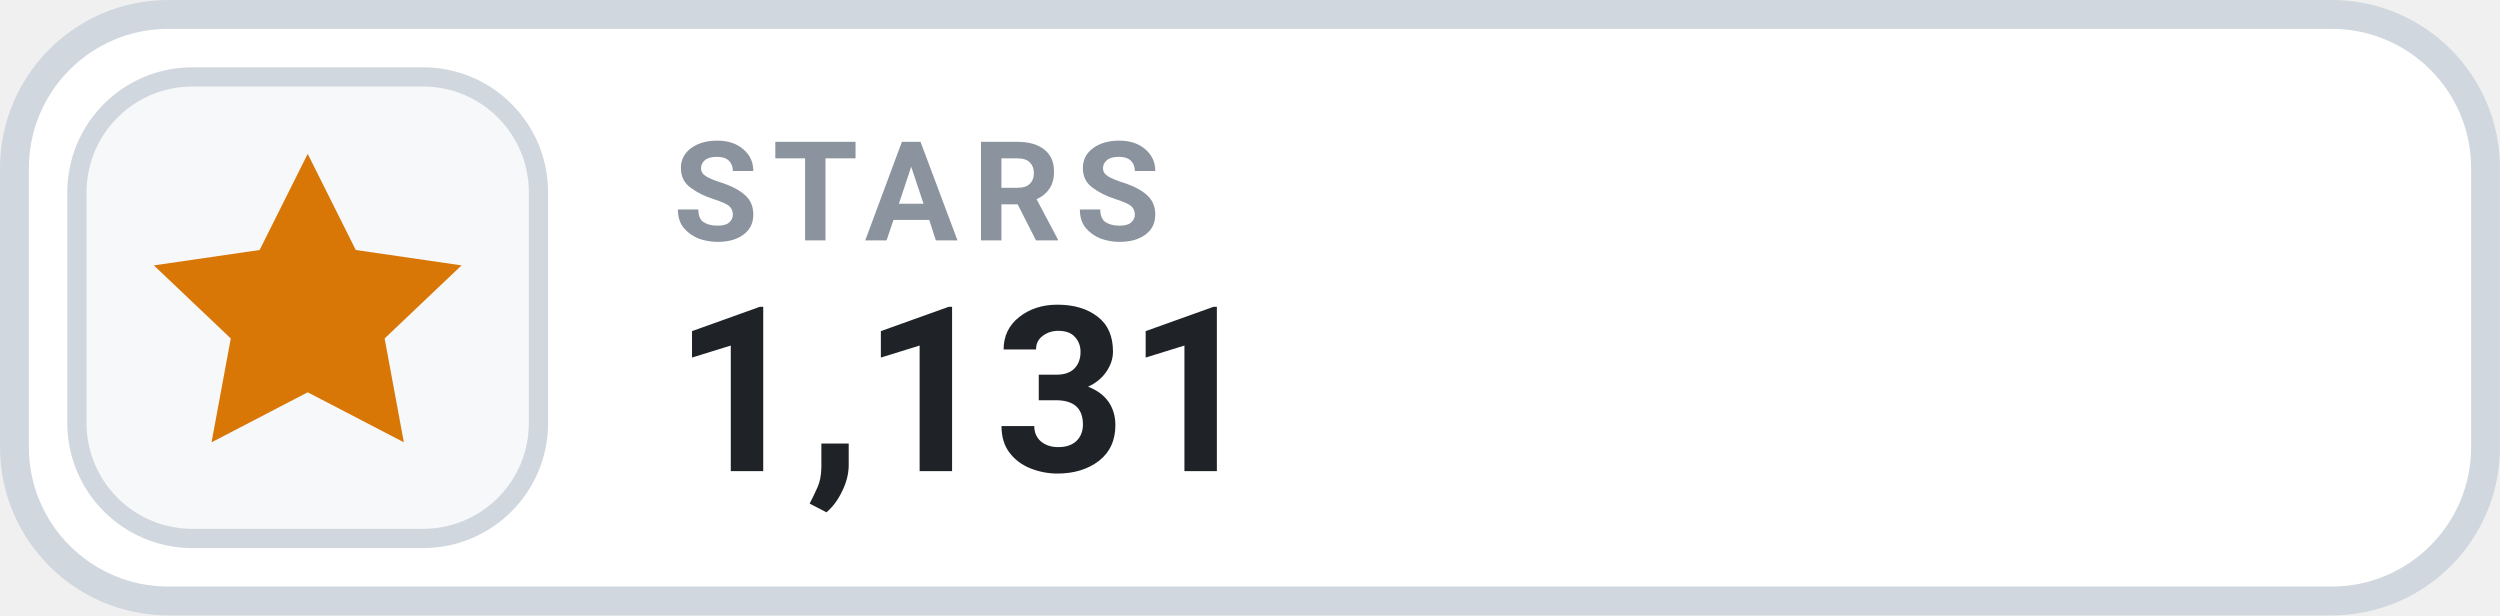
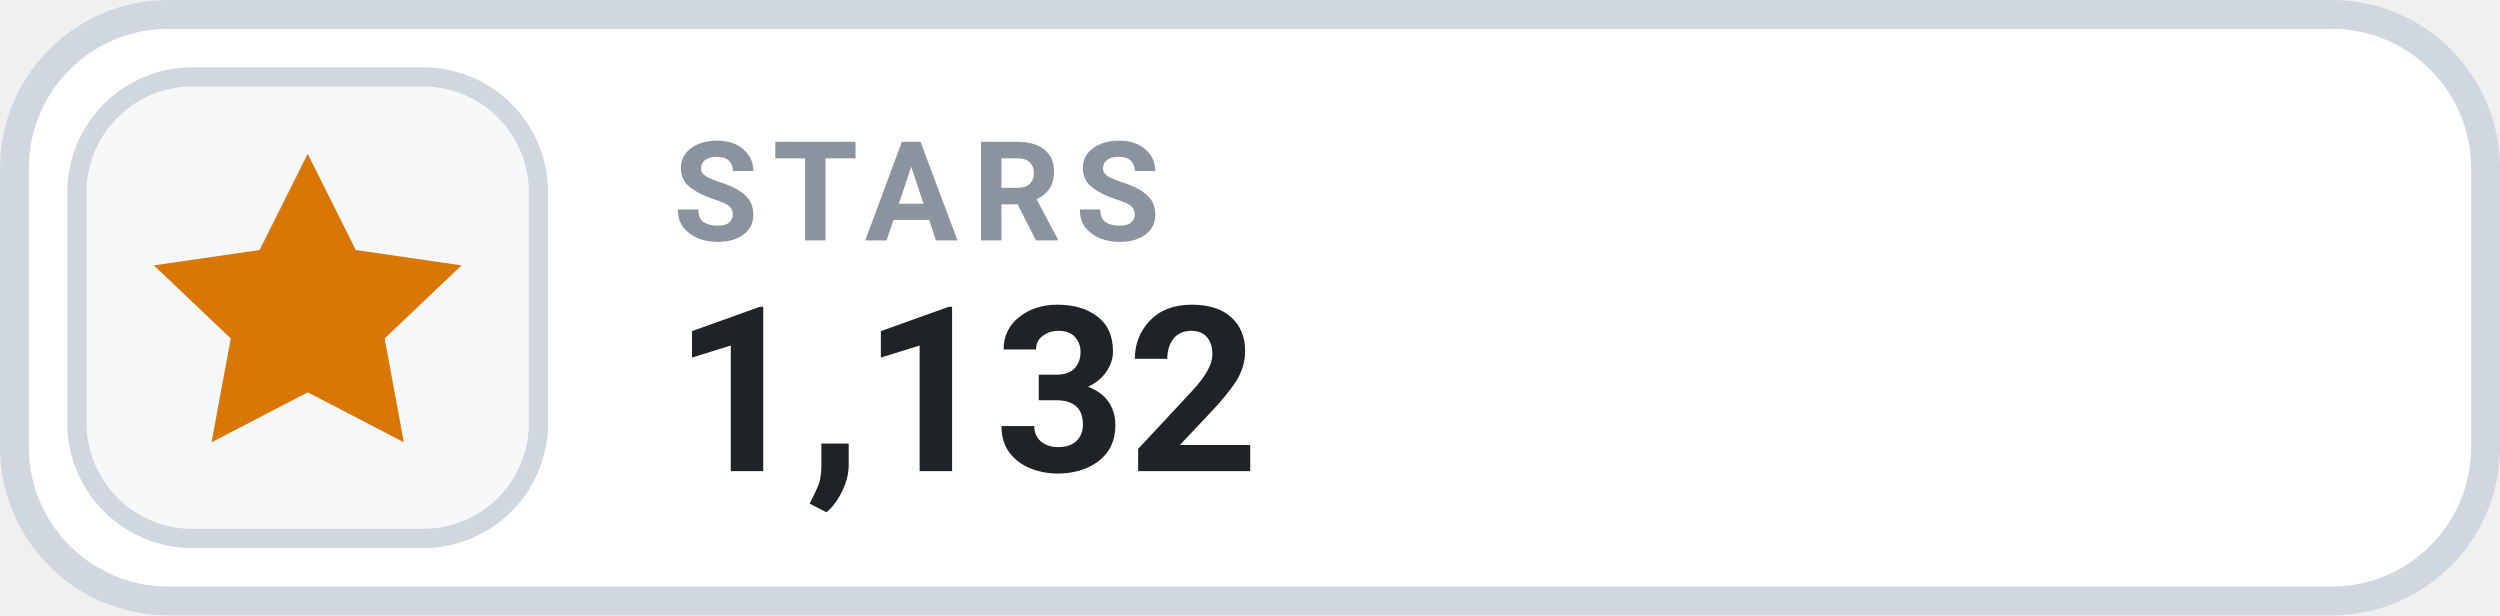
- <svg xmlns="http://www.w3.org/2000/svg" width="126" height="31.015" viewBox="0 0 130 32" role="img" aria-label="STARS 1,131">
+ <svg xmlns="http://www.w3.org/2000/svg" width="126" height="31.015" viewBox="0 0 130 32" role="img" aria-label="STARS 1,132">
  <rect x=".75" y=".75" width="128.5" height="30.5" rx="8" fill="#FFFFFF" stroke="#D0D7DE" stroke-width="1.5" />
  <rect x="4" y="4" width="24" height="24" rx="6" fill="#F6F8FA" stroke="#D0D7DE" stroke-width="1" />
  <g transform="translate(16 16)" style="color:#D97706;">
    <path d="M0 -8 l2.5 5 5.5 .8 -4 3.8 1 5.4 -5 -2.6 -5 2.6 1 -5.4 -4 -3.8 5.5 -.8 Z" fill="currentColor" />
  </g>
  <text x="35" y="12.5" fill="#8B949E" font-family="-apple-system,BlinkMacSystemFont,'Segoe UI',Roboto,Helvetica,Arial,sans-serif" font-size="7.2" font-weight="700" letter-spacing=".75">STARS</text>
-   <text x="35" y="24.5" fill="#1F2328" font-family="-apple-system,BlinkMacSystemFont,'Segoe UI',Roboto,Helvetica,Arial,sans-serif" font-size="12" font-weight="700">1,131</text>
+   <text x="35" y="24.5" fill="#1F2328" font-family="-apple-system,BlinkMacSystemFont,'Segoe UI',Roboto,Helvetica,Arial,sans-serif" font-size="12" font-weight="700">1,132</text>
</svg>
